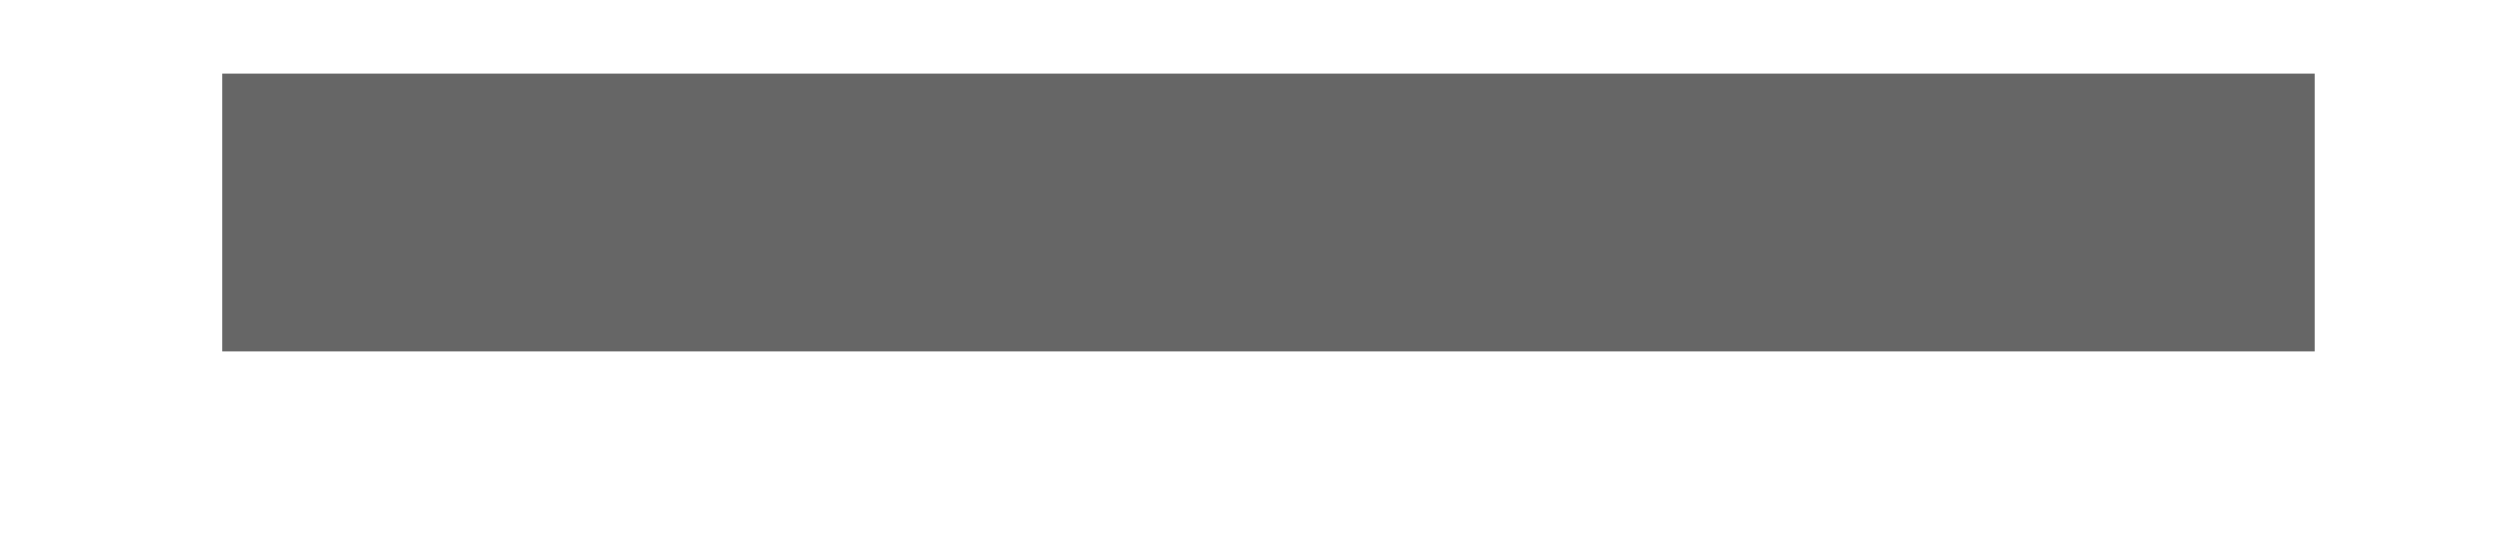
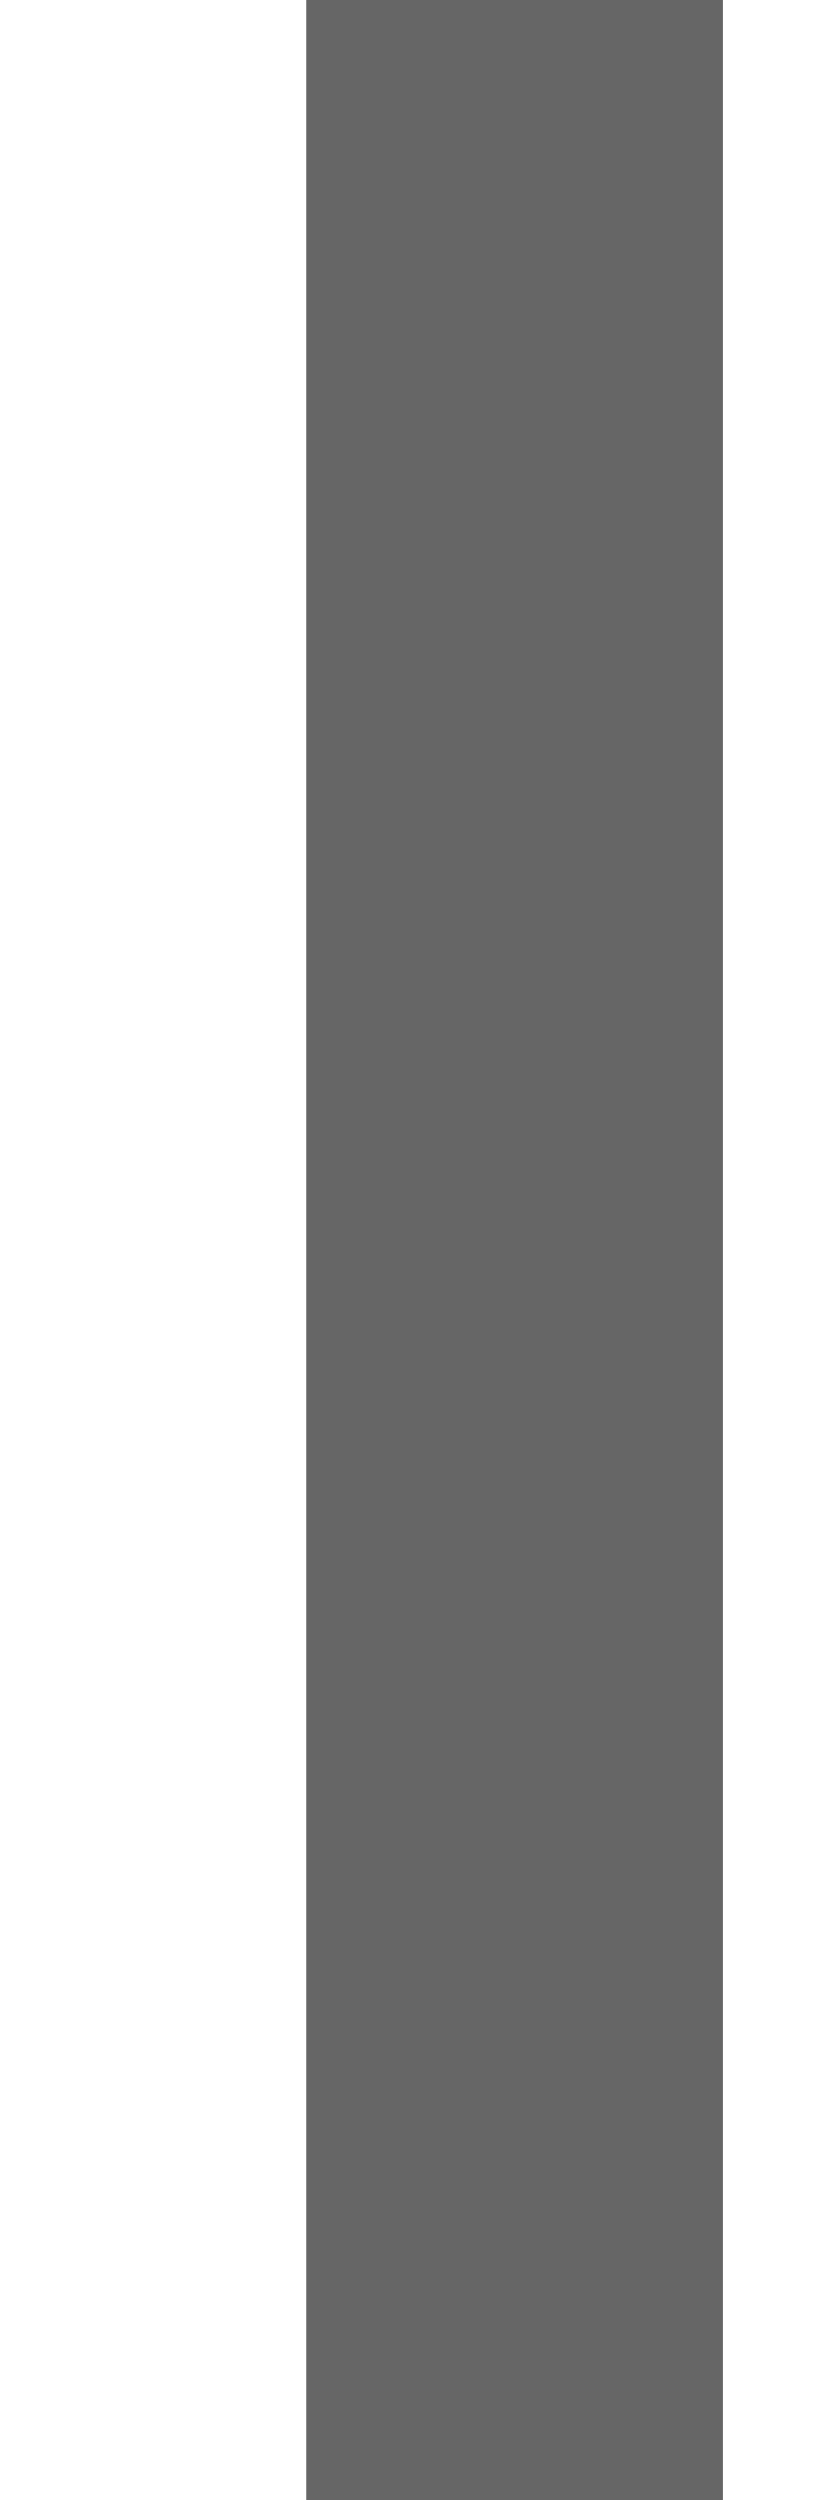
- <svg xmlns="http://www.w3.org/2000/svg" width="9" height="2" viewBox="0 0 9 2" fill="none">
-   <path d="M0.8 0.765H8.333" stroke="#666666" />
+ <svg xmlns="http://www.w3.org/2000/svg" width="2" height="6" viewBox="0 0 2 6" fill="none">
+   <path d="M1.235 6V0" stroke="#666666" />
</svg>
